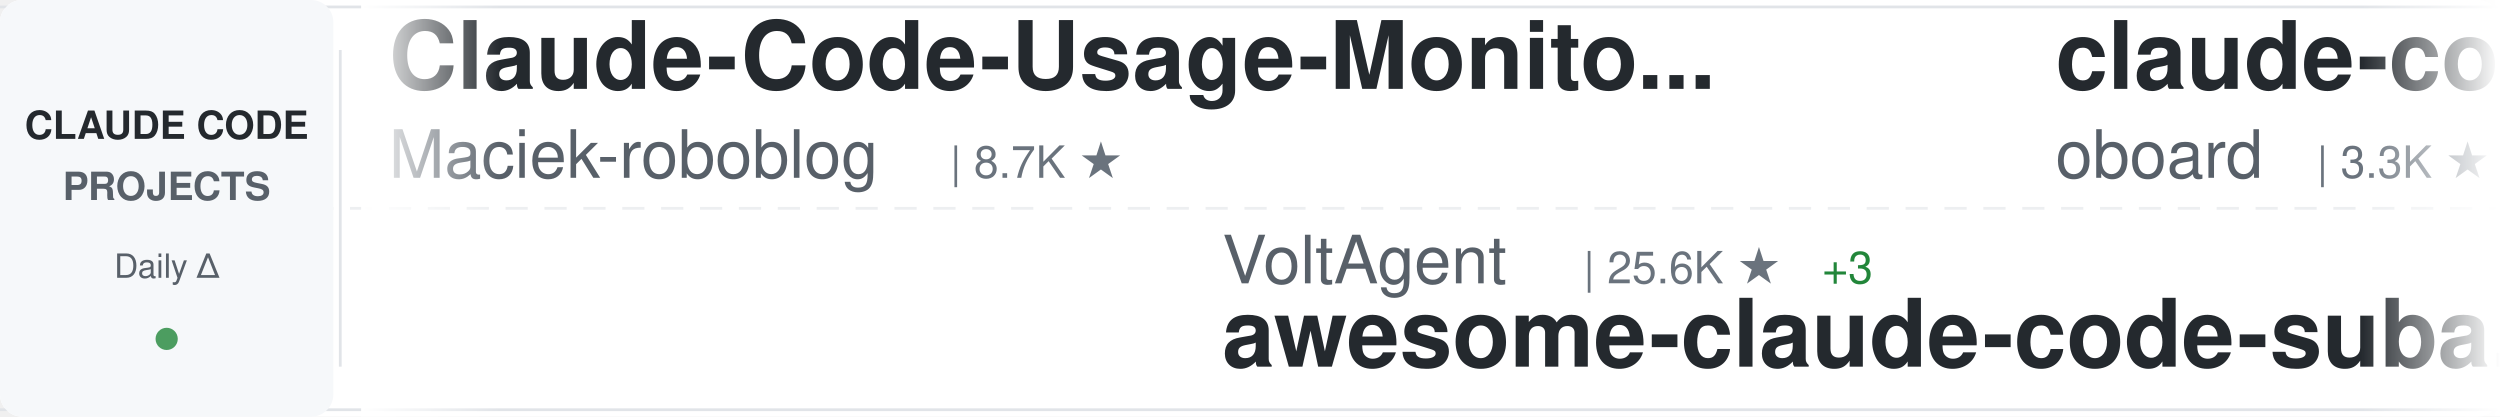
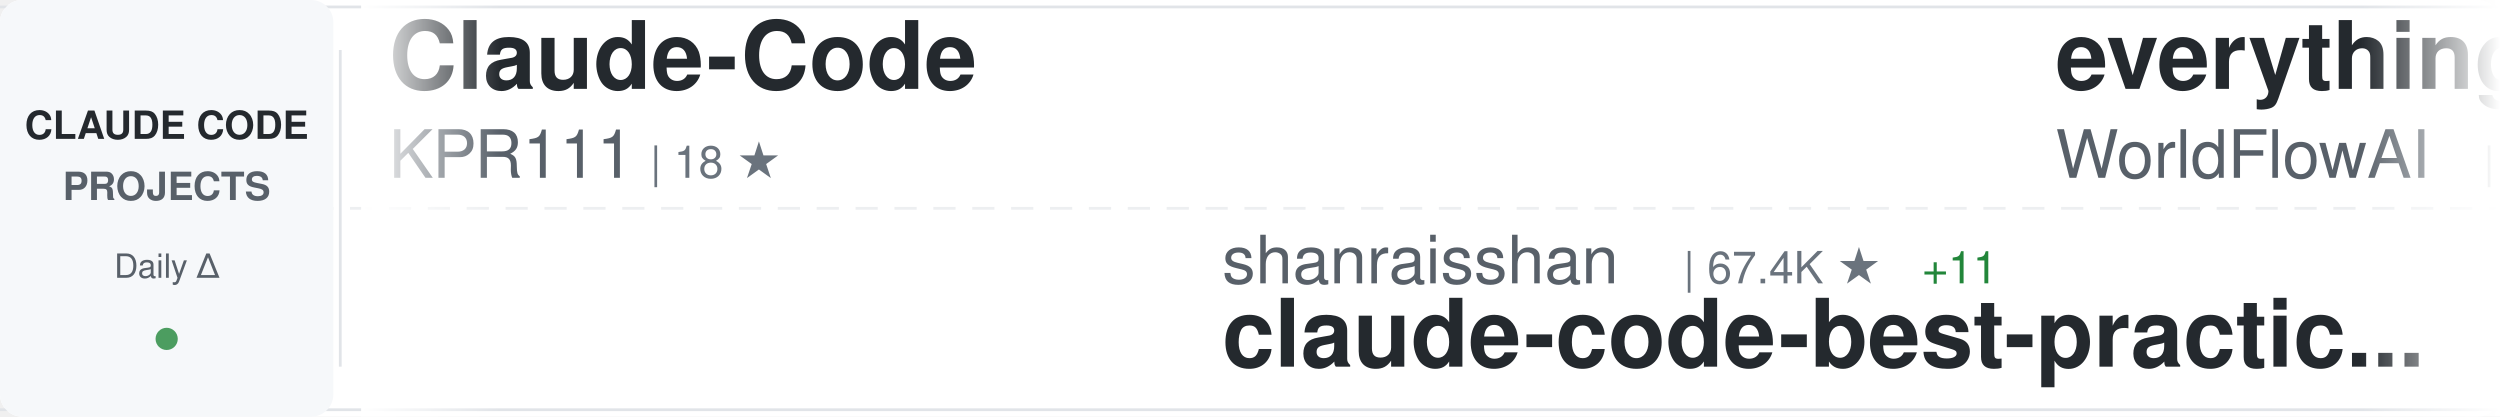
<svg xmlns="http://www.w3.org/2000/svg" width="900" height="150">
  <defs>
    <linearGradient id="awesomeLeftFade" x1="0%" y1="0%" x2="100%" y2="0%">
      <stop offset="0%" style="stop-color:#ffffff;stop-opacity:1" />
      <stop offset="100%" style="stop-color:#ffffff;stop-opacity:0" />
    </linearGradient>
    <linearGradient id="awesomeRightFade" x1="0%" y1="0%" x2="100%" y2="0%">
      <stop offset="0%" style="stop-color:#ffffff;stop-opacity:0" />
      <stop offset="100%" style="stop-color:#ffffff;stop-opacity:1" />
    </linearGradient>
  </defs>
  <rect width="900" height="150" fill="#ffffff" rx="8" />
  <rect x="0" y="2" width="900" height="1" fill="#e1e4e8" />
  <rect x="0" y="147" width="900" height="1" fill="#e1e4e8" />
  <line x1="0" y1="75" x2="900" y2="75" stroke="#e1e4e8" stroke-width="1" stroke-dasharray="8 6" opacity="0.6" />
  <rect x="0" y="0" width="120" height="150" fill="#f6f8fa" rx="8" />
  <text x="60" y="50" font-family="-apple-system, BlinkMacSystemFont, 'Segoe UI', Helvetica, Arial, sans-serif" font-size="14" font-weight="600" fill="#24292e" text-anchor="middle">CLAUDE CODE</text>
  <text x="60" y="72" font-family="-apple-system, BlinkMacSystemFont, 'Segoe UI', Helvetica, Arial, sans-serif" font-size="14" font-weight="600" fill="#586069" text-anchor="middle">PROJECTS</text>
  <text x="60" y="100" font-family="-apple-system, BlinkMacSystemFont, 'Segoe UI', Helvetica, Arial, sans-serif" font-size="12" font-weight="500" fill="#586069" text-anchor="middle">Daily Δ</text>
  <circle cx="60" cy="122" r="4" fill="#22863a" opacity="0.8" />
  <rect x="122" y="18" width="1" height="114" fill="#e1e4e8" />
  <clipPath id="awesomeTickerClip">
    <rect x="130" y="0" width="770" height="150" />
  </clipPath>
  <g clip-path="url(#awesomeTickerClip)">
    <g id="awesomeTickerItems">
      <animateTransform attributeName="transform" attributeType="XML" type="translate" from="0 0" to="-3000 0" dur="54s" repeatCount="indefinite" />
      <g transform="translate(0, 0)">
-         <text x="140" y="32" font-family="-apple-system, BlinkMacSystemFont, 'Segoe UI', Helvetica, Arial, sans-serif" font-size="34" font-weight="600" fill="#24292e">Claude-Code-Usage-Monito...</text>
-         <text x="140" y="64" font-family="-apple-system, BlinkMacSystemFont, 'Segoe UI', Helvetica, Arial, sans-serif" font-size="24" font-weight="400" fill="#586069">Maciek-roboblog</text>
-         <text x="342" y="64" font-family="-apple-system, BlinkMacSystemFont, 'Segoe UI', Helvetica, Arial, sans-serif" font-size="16" font-weight="500" fill="#6a737d">| 8.7K ★</text>
+         <text x="140" y="32" font-family="-apple-system, BlinkMacSystemFont, 'Segoe UI', Helvetica, Arial, sans-serif" font-size="34" font-weight="600" fill="#24292e">Claude-Code</text>
+         <text x="140" y="64" font-family="-apple-system, BlinkMacSystemFont, 'Segoe UI', Helvetica, Arial, sans-serif" font-size="24" font-weight="400" fill="#586069">KPR111</text>
+         <text x="234" y="64" font-family="-apple-system, BlinkMacSystemFont, 'Segoe UI', Helvetica, Arial, sans-serif" font-size="16" font-weight="500" fill="#6a737d">| 18 ★</text>
      </g>
      <g transform="translate(300, 0)">
-         <text x="140" y="102" font-family="-apple-system, BlinkMacSystemFont, 'Segoe UI', Helvetica, Arial, sans-serif" font-size="24" font-weight="400" fill="#586069">VoltAgent</text>
-         <text x="270" y="102" font-family="-apple-system, BlinkMacSystemFont, 'Segoe UI', Helvetica, Arial, sans-serif" font-size="16" font-weight="500" fill="#6a737d">| 25.6K ★</text>
-         <text x="356" y="102" font-family="-apple-system, BlinkMacSystemFont, 'Segoe UI', Helvetica, Arial, sans-serif" font-size="16" font-weight="500" fill="#22863a"> +3</text>
-         <text x="140" y="132" font-family="-apple-system, BlinkMacSystemFont, 'Segoe UI', Helvetica, Arial, sans-serif" font-size="34" font-weight="600" fill="#24292e">awesome-claude-code-suba...</text>
+         <text x="140" y="102" font-family="-apple-system, BlinkMacSystemFont, 'Segoe UI', Helvetica, Arial, sans-serif" font-size="24" font-weight="400" fill="#586069">shanraisshan</text>
+         <text x="306" y="102" font-family="-apple-system, BlinkMacSystemFont, 'Segoe UI', Helvetica, Arial, sans-serif" font-size="16" font-weight="500" fill="#6a737d">| 67.4K ★</text>
+         <text x="392" y="102" font-family="-apple-system, BlinkMacSystemFont, 'Segoe UI', Helvetica, Arial, sans-serif" font-size="16" font-weight="500" fill="#22863a"> +11</text>
+         <text x="140" y="132" font-family="-apple-system, BlinkMacSystemFont, 'Segoe UI', Helvetica, Arial, sans-serif" font-size="34" font-weight="600" fill="#24292e">claude-code-best-practic...</text>
      </g>
      <g transform="translate(600, 0)">
-         <text x="140" y="32" font-family="-apple-system, BlinkMacSystemFont, 'Segoe UI', Helvetica, Arial, sans-serif" font-size="34" font-weight="600" fill="#24292e">claude-code-rev</text>
-         <text x="140" y="64" font-family="-apple-system, BlinkMacSystemFont, 'Segoe UI', Helvetica, Arial, sans-serif" font-size="24" font-weight="400" fill="#586069">oboard</text>
-         <text x="234" y="64" font-family="-apple-system, BlinkMacSystemFont, 'Segoe UI', Helvetica, Arial, sans-serif" font-size="16" font-weight="500" fill="#6a737d">| 3.3K ★</text>
+         <text x="140" y="32" font-family="-apple-system, BlinkMacSystemFont, 'Segoe UI', Helvetica, Arial, sans-serif" font-size="34" font-weight="600" fill="#24292e">everything-claude-code</text>
+         <text x="140" y="64" font-family="-apple-system, BlinkMacSystemFont, 'Segoe UI', Helvetica, Arial, sans-serif" font-size="24" font-weight="400" fill="#586069">WorldFlowAI</text>
+         <text x="294" y="64" font-family="-apple-system, BlinkMacSystemFont, 'Segoe UI', Helvetica, Arial, sans-serif" font-size="16" font-weight="500" fill="#6a737d">| 4.5K ★</text>
+         <text x="371" y="64" font-family="-apple-system, BlinkMacSystemFont, 'Segoe UI', Helvetica, Arial, sans-serif" font-size="16" font-weight="500" fill="#22863a"> +17</text>
      </g>
      <g transform="translate(900, 0)">
-         <text x="140" y="102" font-family="-apple-system, BlinkMacSystemFont, 'Segoe UI', Helvetica, Arial, sans-serif" font-size="24" font-weight="400" fill="#586069">kodu-ai</text>
-         <text x="246" y="102" font-family="-apple-system, BlinkMacSystemFont, 'Segoe UI', Helvetica, Arial, sans-serif" font-size="16" font-weight="500" fill="#6a737d">| 5.2K ★</text>
-         <text x="140" y="132" font-family="-apple-system, BlinkMacSystemFont, 'Segoe UI', Helvetica, Arial, sans-serif" font-size="34" font-weight="600" fill="#24292e">claude-coder</text>
+         <text x="140" y="102" font-family="-apple-system, BlinkMacSystemFont, 'Segoe UI', Helvetica, Arial, sans-serif" font-size="24" font-weight="400" fill="#586069">pengchengneo</text>
+         <text x="306" y="102" font-family="-apple-system, BlinkMacSystemFont, 'Segoe UI', Helvetica, Arial, sans-serif" font-size="16" font-weight="500" fill="#6a737d">| 1.8K ★</text>
+         <text x="140" y="132" font-family="-apple-system, BlinkMacSystemFont, 'Segoe UI', Helvetica, Arial, sans-serif" font-size="34" font-weight="600" fill="#24292e">Claude-Code</text>
      </g>
      <g transform="translate(1200, 0)">
-         <text x="140" y="32" font-family="-apple-system, BlinkMacSystemFont, 'Segoe UI', Helvetica, Arial, sans-serif" font-size="34" font-weight="600" fill="#24292e">claude-code-system-promp...</text>
-         <text x="140" y="64" font-family="-apple-system, BlinkMacSystemFont, 'Segoe UI', Helvetica, Arial, sans-serif" font-size="24" font-weight="400" fill="#586069">Piebald-AI</text>
-         <text x="282" y="64" font-family="-apple-system, BlinkMacSystemFont, 'Segoe UI', Helvetica, Arial, sans-serif" font-size="16" font-weight="500" fill="#6a737d">| 12.9K ★</text>
-         <text x="368" y="64" font-family="-apple-system, BlinkMacSystemFont, 'Segoe UI', Helvetica, Arial, sans-serif" font-size="16" font-weight="500" fill="#22863a"> +3</text>
+         <text x="140" y="32" font-family="-apple-system, BlinkMacSystemFont, 'Segoe UI', Helvetica, Arial, sans-serif" font-size="34" font-weight="600" fill="#24292e">andrej-karpathy-skills</text>
+         <text x="140" y="64" font-family="-apple-system, BlinkMacSystemFont, 'Segoe UI', Helvetica, Arial, sans-serif" font-size="24" font-weight="400" fill="#586069">multica-ai</text>
+         <text x="282" y="64" font-family="-apple-system, BlinkMacSystemFont, 'Segoe UI', Helvetica, Arial, sans-serif" font-size="16" font-weight="500" fill="#6a737d">| 218.6K ★</text>
+         <text x="377" y="64" font-family="-apple-system, BlinkMacSystemFont, 'Segoe UI', Helvetica, Arial, sans-serif" font-size="16" font-weight="500" fill="#22863a"> +266</text>
      </g>
      <g transform="translate(1500, 0)">
-         <text x="140" y="102" font-family="-apple-system, BlinkMacSystemFont, 'Segoe UI', Helvetica, Arial, sans-serif" font-size="24" font-weight="400" fill="#586069">andrew-kramer-inno</text>
-         <text x="378" y="102" font-family="-apple-system, BlinkMacSystemFont, 'Segoe UI', Helvetica, Arial, sans-serif" font-size="16" font-weight="500" fill="#6a737d">| 593 ★</text>
-         <text x="140" y="132" font-family="-apple-system, BlinkMacSystemFont, 'Segoe UI', Helvetica, Arial, sans-serif" font-size="34" font-weight="600" fill="#24292e">claude-code-source-build</text>
+         <text x="140" y="102" font-family="-apple-system, BlinkMacSystemFont, 'Segoe UI', Helvetica, Arial, sans-serif" font-size="24" font-weight="400" fill="#586069">xu-xiang</text>
+         <text x="258" y="102" font-family="-apple-system, BlinkMacSystemFont, 'Segoe UI', Helvetica, Arial, sans-serif" font-size="16" font-weight="500" fill="#6a737d">| 2.0K ★</text>
+         <text x="140" y="132" font-family="-apple-system, BlinkMacSystemFont, 'Segoe UI', Helvetica, Arial, sans-serif" font-size="34" font-weight="600" fill="#24292e">everything-claude-code-z...</text>
      </g>
      <g transform="translate(1800, 0)">
-         <text x="140" y="32" font-family="-apple-system, BlinkMacSystemFont, 'Segoe UI', Helvetica, Arial, sans-serif" font-size="34" font-weight="600" fill="#24292e">edmunds-claude-code</text>
-         <text x="140" y="64" font-family="-apple-system, BlinkMacSystemFont, 'Segoe UI', Helvetica, Arial, sans-serif" font-size="24" font-weight="400" fill="#586069">edmund-io</text>
-         <text x="270" y="64" font-family="-apple-system, BlinkMacSystemFont, 'Segoe UI', Helvetica, Arial, sans-serif" font-size="16" font-weight="500" fill="#6a737d">| 1.5K ★</text>
+         <text x="140" y="32" font-family="-apple-system, BlinkMacSystemFont, 'Segoe UI', Helvetica, Arial, sans-serif" font-size="34" font-weight="600" fill="#24292e">how-claude-code-works</text>
+         <text x="140" y="64" font-family="-apple-system, BlinkMacSystemFont, 'Segoe UI', Helvetica, Arial, sans-serif" font-size="24" font-weight="400" fill="#586069">Windy3f3f3f3f</text>
+         <text x="318" y="64" font-family="-apple-system, BlinkMacSystemFont, 'Segoe UI', Helvetica, Arial, sans-serif" font-size="16" font-weight="500" fill="#6a737d">| 3.7K ★</text>
+         <text x="395" y="64" font-family="-apple-system, BlinkMacSystemFont, 'Segoe UI', Helvetica, Arial, sans-serif" font-size="16" font-weight="500" fill="#cb2431"> -1</text>
      </g>
      <g transform="translate(2100, 0)">
-         <text x="140" y="102" font-family="-apple-system, BlinkMacSystemFont, 'Segoe UI', Helvetica, Arial, sans-serif" font-size="24" font-weight="400" fill="#586069">fuergaosi233</text>
-         <text x="306" y="102" font-family="-apple-system, BlinkMacSystemFont, 'Segoe UI', Helvetica, Arial, sans-serif" font-size="16" font-weight="500" fill="#6a737d">| 2.8K ★</text>
-         <text x="140" y="132" font-family="-apple-system, BlinkMacSystemFont, 'Segoe UI', Helvetica, Arial, sans-serif" font-size="34" font-weight="600" fill="#24292e">claude-code-proxy</text>
+         <text x="140" y="102" font-family="-apple-system, BlinkMacSystemFont, 'Segoe UI', Helvetica, Arial, sans-serif" font-size="24" font-weight="400" fill="#586069">ChinaSiro</text>
+         <text x="270" y="102" font-family="-apple-system, BlinkMacSystemFont, 'Segoe UI', Helvetica, Arial, sans-serif" font-size="16" font-weight="500" fill="#6a737d">| 9.7K ★</text>
+         <text x="140" y="132" font-family="-apple-system, BlinkMacSystemFont, 'Segoe UI', Helvetica, Arial, sans-serif" font-size="34" font-weight="600" fill="#24292e">claude-code-sourcemap</text>
      </g>
      <g transform="translate(2400, 0)">
-         <text x="140" y="32" font-family="-apple-system, BlinkMacSystemFont, 'Segoe UI', Helvetica, Arial, sans-serif" font-size="34" font-weight="600" fill="#24292e">Claude-Code</text>
-         <text x="140" y="64" font-family="-apple-system, BlinkMacSystemFont, 'Segoe UI', Helvetica, Arial, sans-serif" font-size="24" font-weight="400" fill="#586069">pengchengneo</text>
-         <text x="306" y="64" font-family="-apple-system, BlinkMacSystemFont, 'Segoe UI', Helvetica, Arial, sans-serif" font-size="16" font-weight="500" fill="#6a737d">| 1.8K ★</text>
+         <text x="140" y="32" font-family="-apple-system, BlinkMacSystemFont, 'Segoe UI', Helvetica, Arial, sans-serif" font-size="34" font-weight="600" fill="#24292e">claude-code-settings</text>
+         <text x="140" y="64" font-family="-apple-system, BlinkMacSystemFont, 'Segoe UI', Helvetica, Arial, sans-serif" font-size="24" font-weight="400" fill="#586069">feiskyer</text>
+         <text x="258" y="64" font-family="-apple-system, BlinkMacSystemFont, 'Segoe UI', Helvetica, Arial, sans-serif" font-size="16" font-weight="500" fill="#6a737d">| 1.7K ★</text>
      </g>
      <g transform="translate(2700, 0)">
-         <text x="140" y="102" font-family="-apple-system, BlinkMacSystemFont, 'Segoe UI', Helvetica, Arial, sans-serif" font-size="24" font-weight="400" fill="#586069">1rgs</text>
-         <text x="210" y="102" font-family="-apple-system, BlinkMacSystemFont, 'Segoe UI', Helvetica, Arial, sans-serif" font-size="16" font-weight="500" fill="#6a737d">| 3.8K ★</text>
-         <text x="140" y="132" font-family="-apple-system, BlinkMacSystemFont, 'Segoe UI', Helvetica, Arial, sans-serif" font-size="34" font-weight="600" fill="#24292e">claude-code-proxy</text>
+         <text x="140" y="102" font-family="-apple-system, BlinkMacSystemFont, 'Segoe UI', Helvetica, Arial, sans-serif" font-size="24" font-weight="400" fill="#586069">Yeachan-Heo</text>
+         <text x="294" y="102" font-family="-apple-system, BlinkMacSystemFont, 'Segoe UI', Helvetica, Arial, sans-serif" font-size="16" font-weight="500" fill="#6a737d">| 39.8K ★</text>
+         <text x="380" y="102" font-family="-apple-system, BlinkMacSystemFont, 'Segoe UI', Helvetica, Arial, sans-serif" font-size="16" font-weight="500" fill="#22863a"> +7</text>
+         <text x="140" y="132" font-family="-apple-system, BlinkMacSystemFont, 'Segoe UI', Helvetica, Arial, sans-serif" font-size="34" font-weight="600" fill="#24292e">oh-my-claudecode</text>
      </g>
      <g transform="translate(3000, 0)">
-         <text x="140" y="32" font-family="-apple-system, BlinkMacSystemFont, 'Segoe UI', Helvetica, Arial, sans-serif" font-size="34" font-weight="600" fill="#24292e">Claude-Code-Usage-Monito...</text>
-         <text x="140" y="64" font-family="-apple-system, BlinkMacSystemFont, 'Segoe UI', Helvetica, Arial, sans-serif" font-size="24" font-weight="400" fill="#586069">Maciek-roboblog</text>
-         <text x="342" y="64" font-family="-apple-system, BlinkMacSystemFont, 'Segoe UI', Helvetica, Arial, sans-serif" font-size="16" font-weight="500" fill="#6a737d">| 8.7K ★</text>
+         <text x="140" y="32" font-family="-apple-system, BlinkMacSystemFont, 'Segoe UI', Helvetica, Arial, sans-serif" font-size="34" font-weight="600" fill="#24292e">Claude-Code</text>
+         <text x="140" y="64" font-family="-apple-system, BlinkMacSystemFont, 'Segoe UI', Helvetica, Arial, sans-serif" font-size="24" font-weight="400" fill="#586069">KPR111</text>
+         <text x="234" y="64" font-family="-apple-system, BlinkMacSystemFont, 'Segoe UI', Helvetica, Arial, sans-serif" font-size="16" font-weight="500" fill="#6a737d">| 18 ★</text>
      </g>
      <g transform="translate(3300, 0)">
-         <text x="140" y="102" font-family="-apple-system, BlinkMacSystemFont, 'Segoe UI', Helvetica, Arial, sans-serif" font-size="24" font-weight="400" fill="#586069">VoltAgent</text>
-         <text x="270" y="102" font-family="-apple-system, BlinkMacSystemFont, 'Segoe UI', Helvetica, Arial, sans-serif" font-size="16" font-weight="500" fill="#6a737d">| 25.6K ★</text>
-         <text x="356" y="102" font-family="-apple-system, BlinkMacSystemFont, 'Segoe UI', Helvetica, Arial, sans-serif" font-size="16" font-weight="500" fill="#22863a"> +3</text>
-         <text x="140" y="132" font-family="-apple-system, BlinkMacSystemFont, 'Segoe UI', Helvetica, Arial, sans-serif" font-size="34" font-weight="600" fill="#24292e">awesome-claude-code-suba...</text>
+         <text x="140" y="102" font-family="-apple-system, BlinkMacSystemFont, 'Segoe UI', Helvetica, Arial, sans-serif" font-size="24" font-weight="400" fill="#586069">shanraisshan</text>
+         <text x="306" y="102" font-family="-apple-system, BlinkMacSystemFont, 'Segoe UI', Helvetica, Arial, sans-serif" font-size="16" font-weight="500" fill="#6a737d">| 67.4K ★</text>
+         <text x="392" y="102" font-family="-apple-system, BlinkMacSystemFont, 'Segoe UI', Helvetica, Arial, sans-serif" font-size="16" font-weight="500" fill="#22863a"> +11</text>
+         <text x="140" y="132" font-family="-apple-system, BlinkMacSystemFont, 'Segoe UI', Helvetica, Arial, sans-serif" font-size="34" font-weight="600" fill="#24292e">claude-code-best-practic...</text>
      </g>
      <g transform="translate(3600, 0)">
-         <text x="140" y="32" font-family="-apple-system, BlinkMacSystemFont, 'Segoe UI', Helvetica, Arial, sans-serif" font-size="34" font-weight="600" fill="#24292e">claude-code-rev</text>
-         <text x="140" y="64" font-family="-apple-system, BlinkMacSystemFont, 'Segoe UI', Helvetica, Arial, sans-serif" font-size="24" font-weight="400" fill="#586069">oboard</text>
-         <text x="234" y="64" font-family="-apple-system, BlinkMacSystemFont, 'Segoe UI', Helvetica, Arial, sans-serif" font-size="16" font-weight="500" fill="#6a737d">| 3.3K ★</text>
+         <text x="140" y="32" font-family="-apple-system, BlinkMacSystemFont, 'Segoe UI', Helvetica, Arial, sans-serif" font-size="34" font-weight="600" fill="#24292e">everything-claude-code</text>
+         <text x="140" y="64" font-family="-apple-system, BlinkMacSystemFont, 'Segoe UI', Helvetica, Arial, sans-serif" font-size="24" font-weight="400" fill="#586069">WorldFlowAI</text>
+         <text x="294" y="64" font-family="-apple-system, BlinkMacSystemFont, 'Segoe UI', Helvetica, Arial, sans-serif" font-size="16" font-weight="500" fill="#6a737d">| 4.5K ★</text>
+         <text x="371" y="64" font-family="-apple-system, BlinkMacSystemFont, 'Segoe UI', Helvetica, Arial, sans-serif" font-size="16" font-weight="500" fill="#22863a"> +17</text>
      </g>
      <g transform="translate(3900, 0)">
-         <text x="140" y="102" font-family="-apple-system, BlinkMacSystemFont, 'Segoe UI', Helvetica, Arial, sans-serif" font-size="24" font-weight="400" fill="#586069">kodu-ai</text>
-         <text x="246" y="102" font-family="-apple-system, BlinkMacSystemFont, 'Segoe UI', Helvetica, Arial, sans-serif" font-size="16" font-weight="500" fill="#6a737d">| 5.2K ★</text>
-         <text x="140" y="132" font-family="-apple-system, BlinkMacSystemFont, 'Segoe UI', Helvetica, Arial, sans-serif" font-size="34" font-weight="600" fill="#24292e">claude-coder</text>
+         <text x="140" y="102" font-family="-apple-system, BlinkMacSystemFont, 'Segoe UI', Helvetica, Arial, sans-serif" font-size="24" font-weight="400" fill="#586069">pengchengneo</text>
+         <text x="306" y="102" font-family="-apple-system, BlinkMacSystemFont, 'Segoe UI', Helvetica, Arial, sans-serif" font-size="16" font-weight="500" fill="#6a737d">| 1.8K ★</text>
+         <text x="140" y="132" font-family="-apple-system, BlinkMacSystemFont, 'Segoe UI', Helvetica, Arial, sans-serif" font-size="34" font-weight="600" fill="#24292e">Claude-Code</text>
      </g>
    </g>
  </g>
  <rect x="130" y="0" width="50" height="150" fill="url(#awesomeLeftFade)" />
  <rect x="850" y="0" width="50" height="150" fill="url(#awesomeRightFade)" />
</svg>
